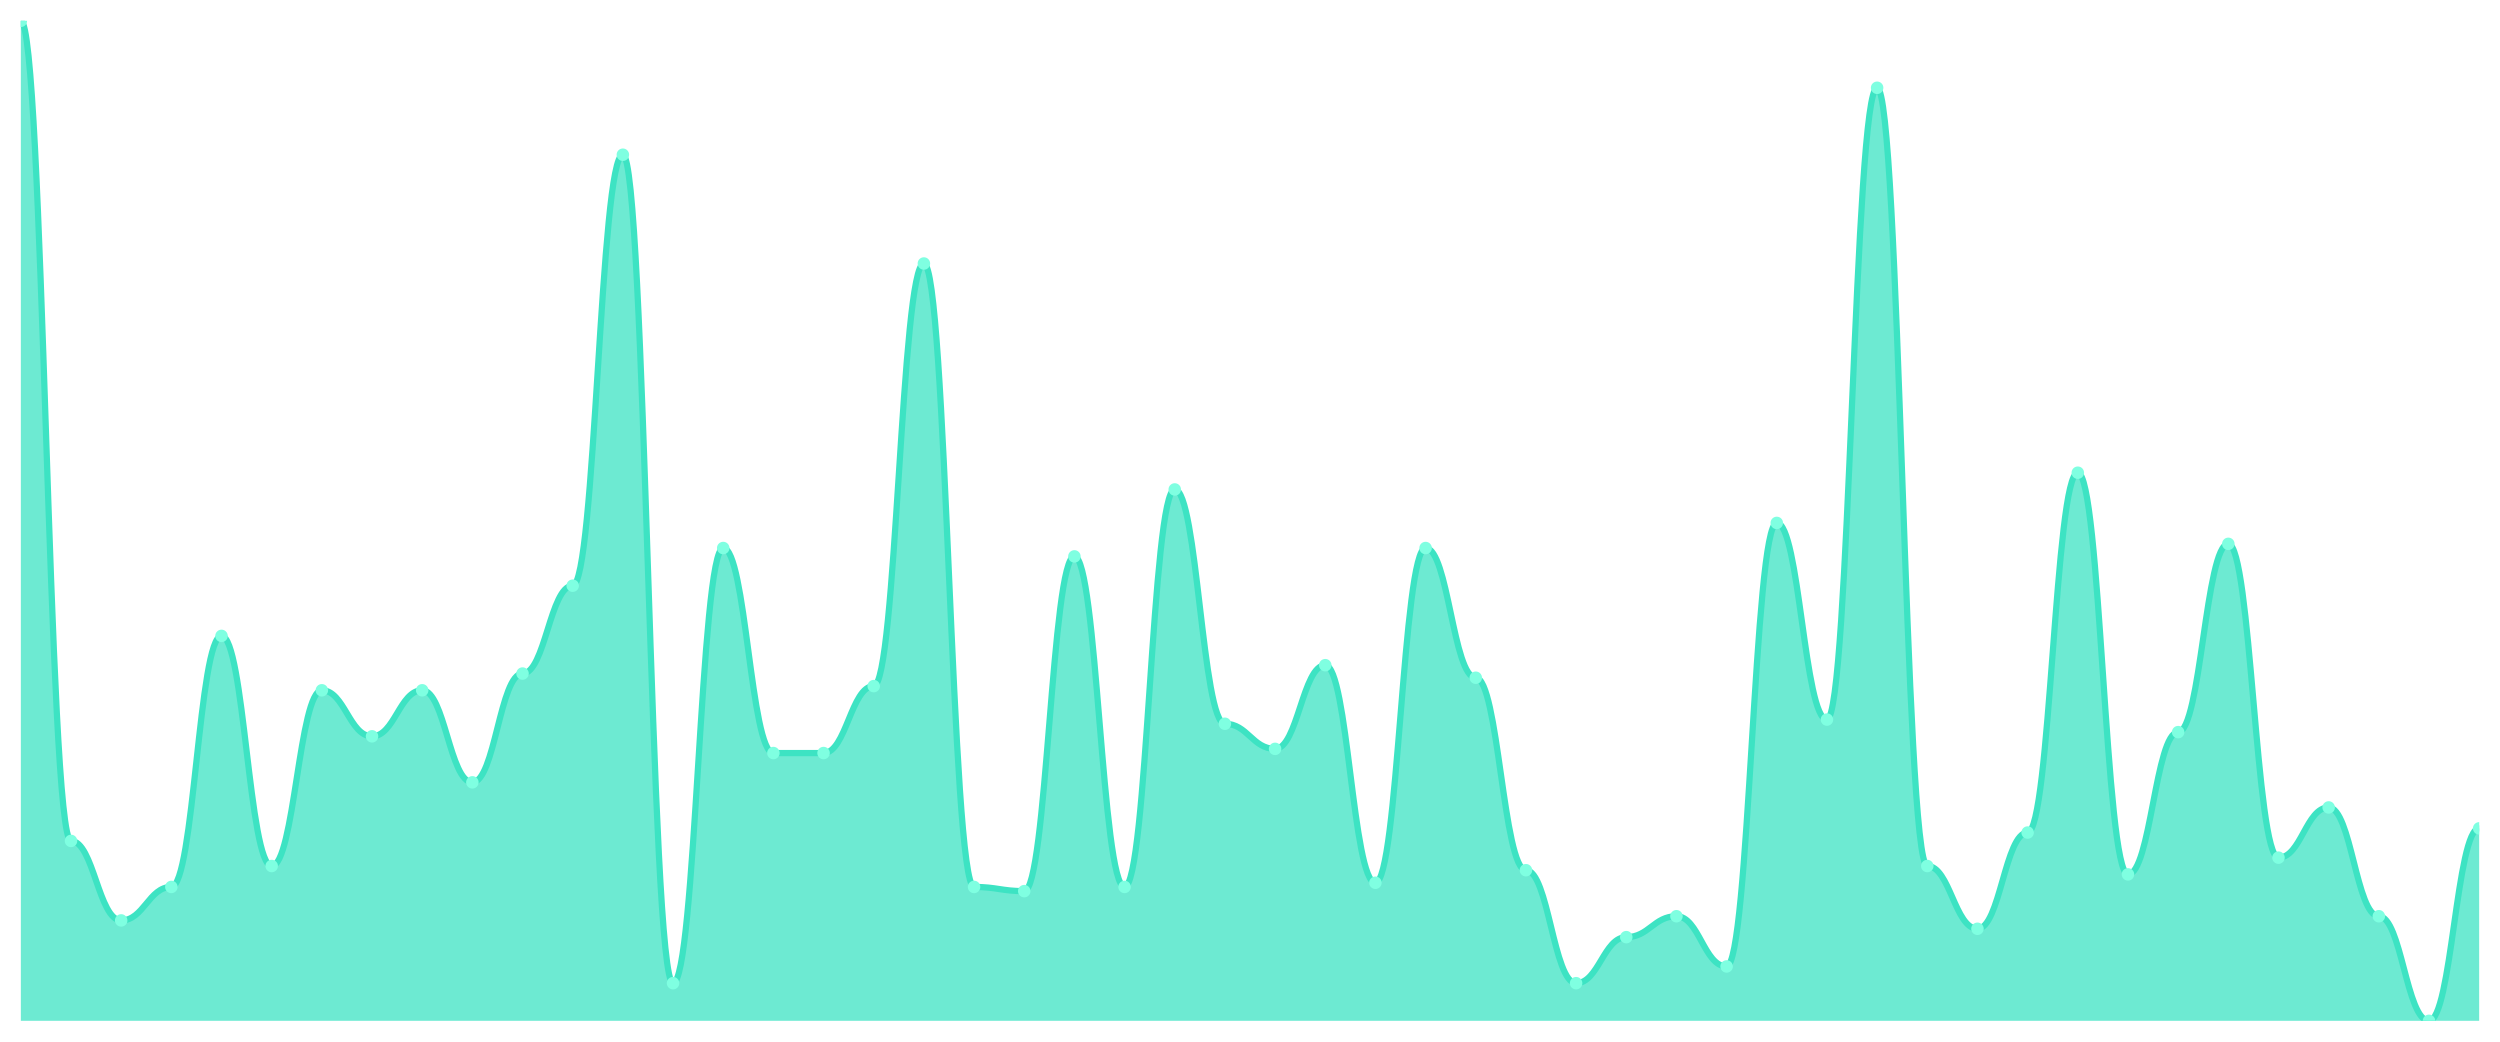
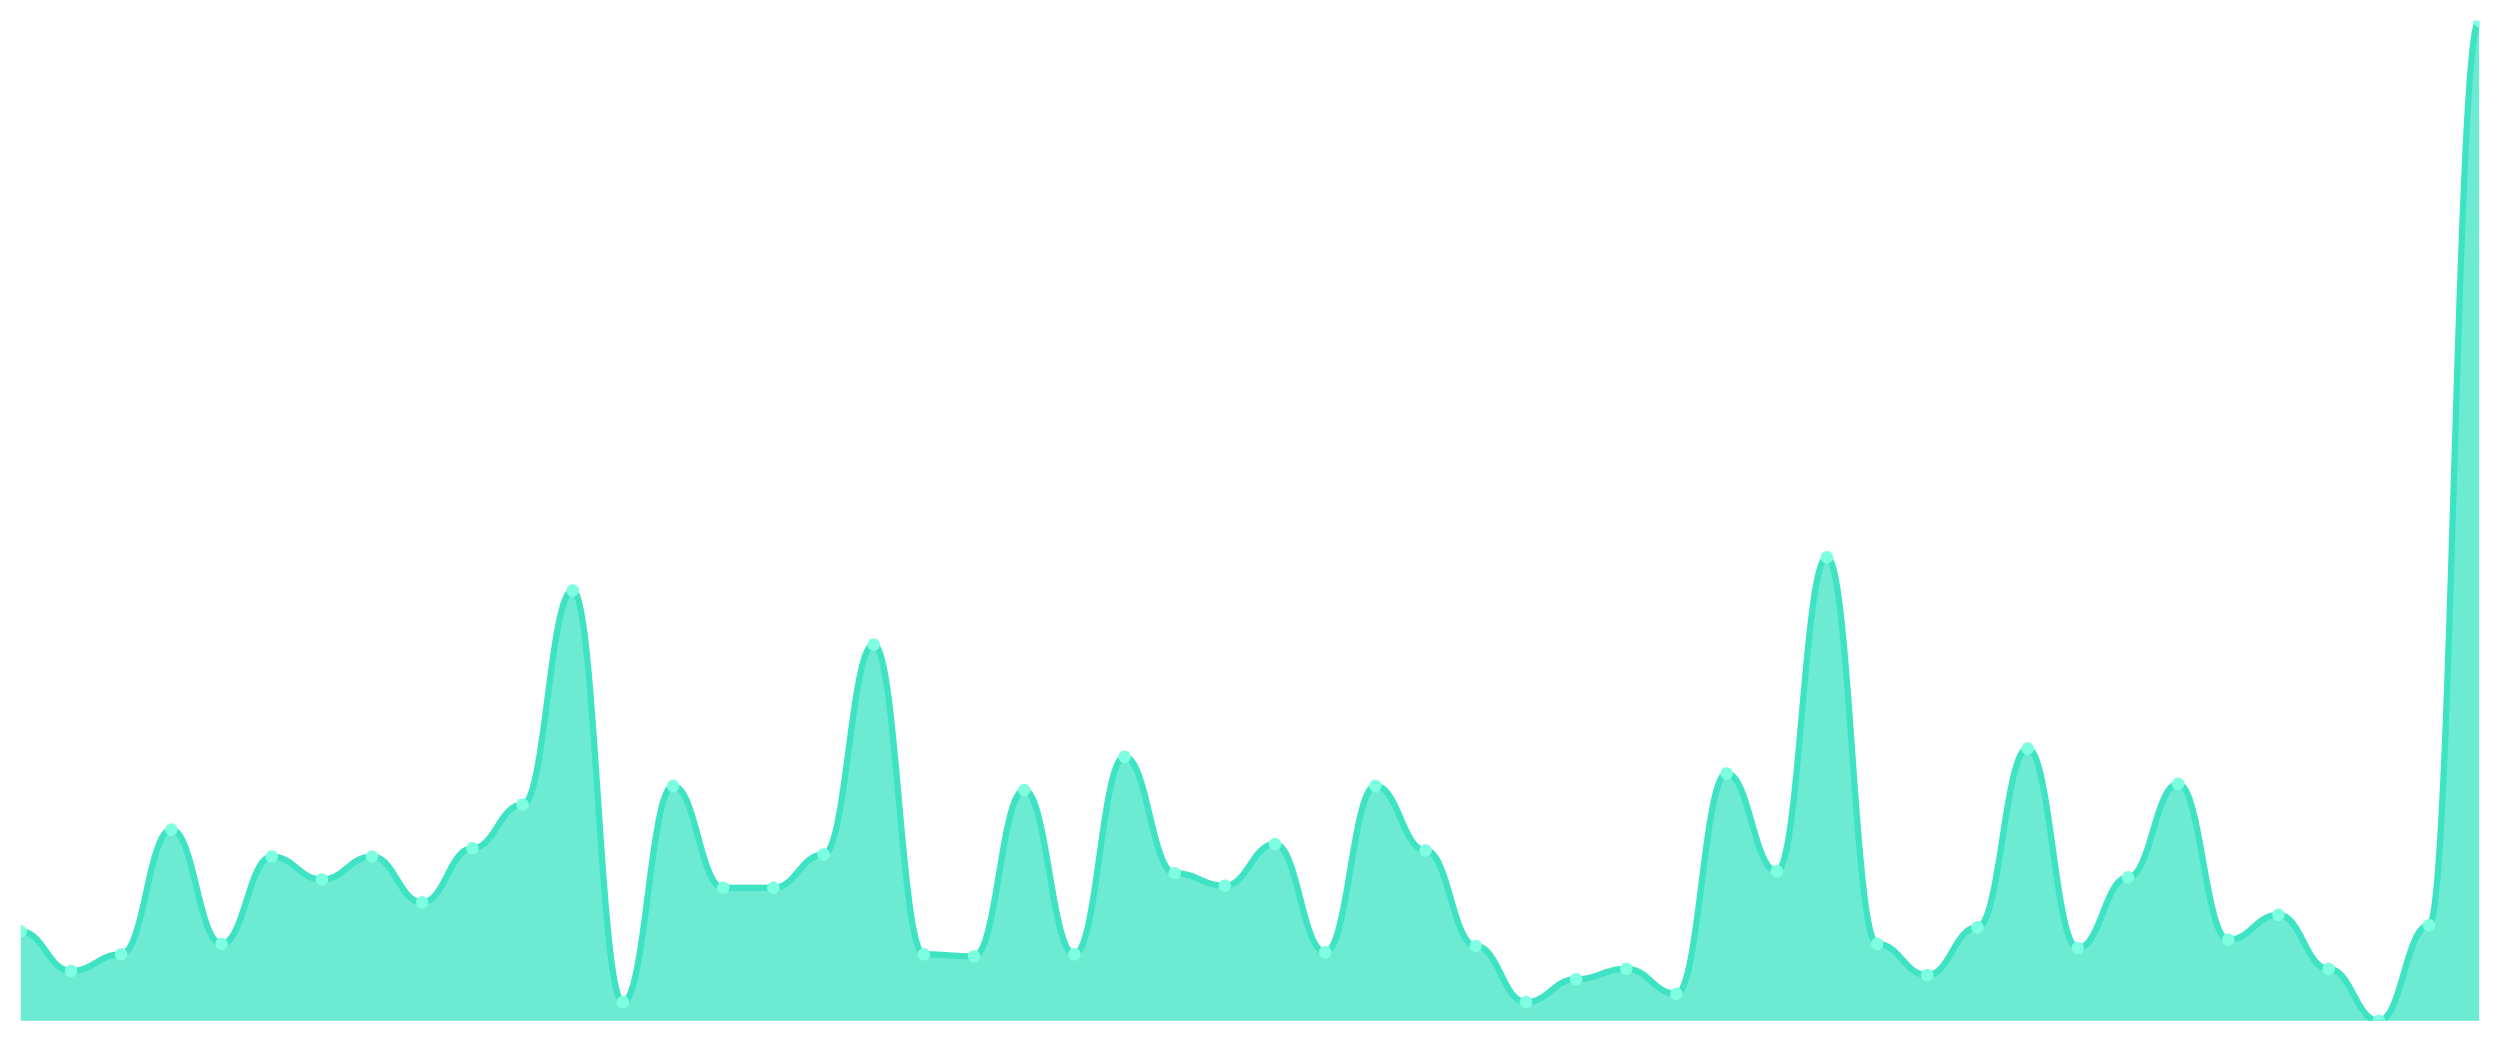
<svg xmlns="http://www.w3.org/2000/svg" viewBox="0 0 1200 500" width="1200" height="500">
  <defs>
    <clipPath id="c">
      <rect x="10" y="10" width="1180" height="480" />
    </clipPath>
  </defs>
  <rect width="1200" height="500" fill="none" />
  <g clip-path="url(#c)">
-     <path d="M 10,490 L 10,10 C 20.837,10 23.245,403.64 34.082,403.64 C 44.918,403.64 47.327,441.799 58.163,441.799 C 69,441.799 71.408,425.732 82.245,425.732 C 93.082,425.732 95.49,305.23 106.327,305.23 C 117.163,305.23 119.571,415.69 130.408,415.69 C 141.245,415.69 143.653,331.339 154.49,331.339 C 165.327,331.339 167.735,353.431 178.571,353.431 C 189.408,353.431 191.816,331.339 202.653,331.339 C 213.49,331.339 215.898,375.523 226.735,375.523 C 237.571,375.523 239.98,323.305 250.816,323.305 C 261.653,323.305 264.061,281.13 274.898,281.13 C 285.735,281.13 288.143,74.268 298.98,74.268 C 309.816,74.268 312.224,471.925 323.061,471.925 C 333.898,471.925 336.306,263.054 347.143,263.054 C 357.98,263.054 360.388,361.464 371.224,361.464 C 382.061,361.464 384.469,361.464 395.306,361.464 C 406.143,361.464 408.551,329.331 419.388,329.331 C 430.224,329.331 432.633,126.485 443.469,126.485 C 454.306,126.485 456.714,425.732 467.551,425.732 C 478.388,425.732 480.796,427.741 491.633,427.741 C 502.469,427.741 504.878,267.071 515.714,267.071 C 526.551,267.071 528.959,425.732 539.796,425.732 C 550.633,425.732 553.041,234.937 563.878,234.937 C 574.714,234.937 577.122,347.406 587.959,347.406 C 598.796,347.406 601.204,359.456 612.041,359.456 C 622.878,359.456 625.286,319.289 636.122,319.289 C 646.959,319.289 649.367,423.724 660.204,423.724 C 671.041,423.724 673.449,263.054 684.286,263.054 C 695.122,263.054 697.531,325.314 708.367,325.314 C 719.204,325.314 721.612,417.699 732.449,417.699 C 743.286,417.699 745.694,471.925 756.531,471.925 C 767.367,471.925 769.776,449.833 780.612,449.833 C 791.449,449.833 793.857,439.791 804.694,439.791 C 815.531,439.791 817.939,463.891 828.776,463.891 C 839.612,463.891 842.02,251.004 852.857,251.004 C 863.694,251.004 866.102,345.397 876.939,345.397 C 887.776,345.397 890.184,42.134 901.02,42.134 C 911.857,42.134 914.265,415.69 925.102,415.69 C 935.939,415.69 938.347,445.816 949.184,445.816 C 960.02,445.816 962.429,399.623 973.265,399.623 C 984.102,399.623 986.51,226.904 997.347,226.904 C 1008.184,226.904 1010.592,419.707 1021.429,419.707 C 1032.265,419.707 1034.673,351.423 1045.51,351.423 C 1056.347,351.423 1058.755,261.046 1069.592,261.046 C 1080.429,261.046 1082.837,411.674 1093.673,411.674 C 1104.51,411.674 1106.918,387.573 1117.755,387.573 C 1128.592,387.573 1131,439.791 1141.837,439.791 C 1152.673,439.791 1155.082,490 1165.918,490 C 1176.755,490 1179.163,397.615 1190,397.615 L 1190,490 Z" fill="rgba(61,227,195,0.75)" />
-     <path d="M 10,10 C 20.837,10 23.245,403.64 34.082,403.64 C 44.918,403.64 47.327,441.799 58.163,441.799 C 69,441.799 71.408,425.732 82.245,425.732 C 93.082,425.732 95.49,305.23 106.327,305.23 C 117.163,305.23 119.571,415.69 130.408,415.69 C 141.245,415.69 143.653,331.339 154.49,331.339 C 165.327,331.339 167.735,353.431 178.571,353.431 C 189.408,353.431 191.816,331.339 202.653,331.339 C 213.49,331.339 215.898,375.523 226.735,375.523 C 237.571,375.523 239.98,323.305 250.816,323.305 C 261.653,323.305 264.061,281.13 274.898,281.13 C 285.735,281.13 288.143,74.268 298.98,74.268 C 309.816,74.268 312.224,471.925 323.061,471.925 C 333.898,471.925 336.306,263.054 347.143,263.054 C 357.98,263.054 360.388,361.464 371.224,361.464 C 382.061,361.464 384.469,361.464 395.306,361.464 C 406.143,361.464 408.551,329.331 419.388,329.331 C 430.224,329.331 432.633,126.485 443.469,126.485 C 454.306,126.485 456.714,425.732 467.551,425.732 C 478.388,425.732 480.796,427.741 491.633,427.741 C 502.469,427.741 504.878,267.071 515.714,267.071 C 526.551,267.071 528.959,425.732 539.796,425.732 C 550.633,425.732 553.041,234.937 563.878,234.937 C 574.714,234.937 577.122,347.406 587.959,347.406 C 598.796,347.406 601.204,359.456 612.041,359.456 C 622.878,359.456 625.286,319.289 636.122,319.289 C 646.959,319.289 649.367,423.724 660.204,423.724 C 671.041,423.724 673.449,263.054 684.286,263.054 C 695.122,263.054 697.531,325.314 708.367,325.314 C 719.204,325.314 721.612,417.699 732.449,417.699 C 743.286,417.699 745.694,471.925 756.531,471.925 C 767.367,471.925 769.776,449.833 780.612,449.833 C 791.449,449.833 793.857,439.791 804.694,439.791 C 815.531,439.791 817.939,463.891 828.776,463.891 C 839.612,463.891 842.02,251.004 852.857,251.004 C 863.694,251.004 866.102,345.397 876.939,345.397 C 887.776,345.397 890.184,42.134 901.02,42.134 C 911.857,42.134 914.265,415.69 925.102,415.69 C 935.939,415.69 938.347,445.816 949.184,445.816 C 960.02,445.816 962.429,399.623 973.265,399.623 C 984.102,399.623 986.51,226.904 997.347,226.904 C 1008.184,226.904 1010.592,419.707 1021.429,419.707 C 1032.265,419.707 1034.673,351.423 1045.51,351.423 C 1056.347,351.423 1058.755,261.046 1069.592,261.046 C 1080.429,261.046 1082.837,411.674 1093.673,411.674 C 1104.51,411.674 1106.918,387.573 1117.755,387.573 C 1128.592,387.573 1131,439.791 1141.837,439.791 C 1152.673,439.791 1155.082,490 1165.918,490 C 1176.755,490 1179.163,397.615 1190,397.615" fill="none" stroke="#3de3c3" stroke-width="3" stroke-linecap="round" stroke-linejoin="round" />
-     <circle cx="10" cy="10" r="3" fill="#7fffe1" />
-     <circle cx="34.082" cy="403.64" r="3" fill="#7fffe1" />
-     <circle cx="58.163" cy="441.799" r="3" fill="#7fffe1" />
-     <circle cx="82.245" cy="425.732" r="3" fill="#7fffe1" />
-     <circle cx="106.327" cy="305.23" r="3" fill="#7fffe1" />
-     <circle cx="130.408" cy="415.69" r="3" fill="#7fffe1" />
-     <circle cx="154.49" cy="331.339" r="3" fill="#7fffe1" />
-     <circle cx="178.571" cy="353.431" r="3" fill="#7fffe1" />
-     <circle cx="202.653" cy="331.339" r="3" fill="#7fffe1" />
-     <circle cx="226.735" cy="375.523" r="3" fill="#7fffe1" />
-     <circle cx="250.816" cy="323.305" r="3" fill="#7fffe1" />
-     <circle cx="274.898" cy="281.13" r="3" fill="#7fffe1" />
-     <circle cx="298.98" cy="74.268" r="3" fill="#7fffe1" />
-     <circle cx="323.061" cy="471.925" r="3" fill="#7fffe1" />
-     <circle cx="347.143" cy="263.054" r="3" fill="#7fffe1" />
-     <circle cx="371.224" cy="361.464" r="3" fill="#7fffe1" />
-     <circle cx="395.306" cy="361.464" r="3" fill="#7fffe1" />
-     <circle cx="419.388" cy="329.331" r="3" fill="#7fffe1" />
-     <circle cx="443.469" cy="126.485" r="3" fill="#7fffe1" />
-     <circle cx="467.551" cy="425.732" r="3" fill="#7fffe1" />
-     <circle cx="491.633" cy="427.741" r="3" fill="#7fffe1" />
-     <circle cx="515.714" cy="267.071" r="3" fill="#7fffe1" />
-     <circle cx="539.796" cy="425.732" r="3" fill="#7fffe1" />
-     <circle cx="563.878" cy="234.937" r="3" fill="#7fffe1" />
-     <circle cx="587.959" cy="347.406" r="3" fill="#7fffe1" />
-     <circle cx="612.041" cy="359.456" r="3" fill="#7fffe1" />
-     <circle cx="636.122" cy="319.289" r="3" fill="#7fffe1" />
-     <circle cx="660.204" cy="423.724" r="3" fill="#7fffe1" />
-     <circle cx="684.286" cy="263.054" r="3" fill="#7fffe1" />
-     <circle cx="708.367" cy="325.314" r="3" fill="#7fffe1" />
-     <circle cx="732.449" cy="417.699" r="3" fill="#7fffe1" />
-     <circle cx="756.531" cy="471.925" r="3" fill="#7fffe1" />
-     <circle cx="780.612" cy="449.833" r="3" fill="#7fffe1" />
-     <circle cx="804.694" cy="439.791" r="3" fill="#7fffe1" />
-     <circle cx="828.776" cy="463.891" r="3" fill="#7fffe1" />
-     <circle cx="852.857" cy="251.004" r="3" fill="#7fffe1" />
-     <circle cx="876.939" cy="345.397" r="3" fill="#7fffe1" />
-     <circle cx="901.02" cy="42.134" r="3" fill="#7fffe1" />
-     <circle cx="925.102" cy="415.69" r="3" fill="#7fffe1" />
-     <circle cx="949.184" cy="445.816" r="3" fill="#7fffe1" />
-     <circle cx="973.265" cy="399.623" r="3" fill="#7fffe1" />
-     <circle cx="997.347" cy="226.904" r="3" fill="#7fffe1" />
-     <circle cx="1021.429" cy="419.707" r="3" fill="#7fffe1" />
-     <circle cx="1045.51" cy="351.423" r="3" fill="#7fffe1" />
-     <circle cx="1069.592" cy="261.046" r="3" fill="#7fffe1" />
-     <circle cx="1093.673" cy="411.674" r="3" fill="#7fffe1" />
-     <circle cx="1117.755" cy="387.573" r="3" fill="#7fffe1" />
-     <circle cx="1141.837" cy="439.791" r="3" fill="#7fffe1" />
-     <circle cx="1165.918" cy="490" r="3" fill="#7fffe1" />
-     <circle cx="1190" cy="397.615" r="3" fill="#7fffe1" />
+     <path d="M 10,490 L 10,447.089 C 20.837,447.089 23.245,466.05 34.082,466.05 C 44.918,466.05 47.327,458.067 58.163,458.067 C 69,458.067 71.408,398.191 82.245,398.191 C 93.082,398.191 95.49,453.077 106.327,453.077 C 117.163,453.077 119.571,411.164 130.408,411.164 C 141.245,411.164 143.653,422.141 154.49,422.141 C 165.327,422.141 167.735,411.164 178.571,411.164 C 189.408,411.164 191.816,433.119 202.653,433.119 C 213.49,433.119 215.898,407.173 226.735,407.173 C 237.571,407.173 239.98,386.216 250.816,386.216 C 261.653,386.216 264.061,283.43 274.898,283.43 C 285.735,283.43 288.143,481.019 298.98,481.019 C 309.816,481.019 312.224,377.235 323.061,377.235 C 333.898,377.235 336.306,426.133 347.143,426.133 C 357.98,426.133 360.388,426.133 371.224,426.133 C 382.061,426.133 384.469,410.166 395.306,410.166 C 406.143,410.166 408.551,309.376 419.388,309.376 C 430.224,309.376 432.633,458.067 443.469,458.067 C 454.306,458.067 456.714,459.064 467.551,459.064 C 478.388,459.064 480.796,379.231 491.633,379.231 C 502.469,379.231 504.878,458.067 515.714,458.067 C 526.551,458.067 528.959,363.264 539.796,363.264 C 550.633,363.264 553.041,419.148 563.878,419.148 C 574.714,419.148 577.122,425.135 587.959,425.135 C 598.796,425.135 601.204,405.177 612.041,405.177 C 622.878,405.177 625.286,457.069 636.122,457.069 C 646.959,457.069 649.367,377.235 660.204,377.235 C 671.041,377.235 673.449,408.17 684.286,408.17 C 695.122,408.17 697.531,454.075 708.367,454.075 C 719.204,454.075 721.612,481.019 732.449,481.019 C 743.286,481.019 745.694,470.042 756.531,470.042 C 767.367,470.042 769.776,465.052 780.612,465.052 C 791.449,465.052 793.857,477.027 804.694,477.027 C 815.531,477.027 817.939,371.247 828.776,371.247 C 839.612,371.247 842.02,418.15 852.857,418.15 C 863.694,418.15 866.102,267.464 876.939,267.464 C 887.776,267.464 890.184,453.077 901.02,453.077 C 911.857,453.077 914.265,468.046 925.102,468.046 C 935.939,468.046 938.347,445.094 949.184,445.094 C 960.02,445.094 962.429,359.272 973.265,359.272 C 984.102,359.272 986.51,455.073 997.347,455.073 C 1008.184,455.073 1010.592,421.143 1021.429,421.143 C 1032.265,421.143 1034.673,376.237 1045.51,376.237 C 1056.347,376.237 1058.755,451.081 1069.592,451.081 C 1080.429,451.081 1082.837,439.106 1093.673,439.106 C 1104.51,439.106 1106.918,465.052 1117.755,465.052 C 1128.592,465.052 1131,490 1141.837,490 C 1152.673,490 1155.082,444.096 1165.918,444.096 C 1176.755,444.096 1179.163,10 1190,10 L 1190,490 Z" fill="rgba(61,227,195,0.75)" />
+     <path d="M 10,447.089 C 20.837,447.089 23.245,466.05 34.082,466.05 C 44.918,466.05 47.327,458.067 58.163,458.067 C 69,458.067 71.408,398.191 82.245,398.191 C 93.082,398.191 95.49,453.077 106.327,453.077 C 117.163,453.077 119.571,411.164 130.408,411.164 C 141.245,411.164 143.653,422.141 154.49,422.141 C 165.327,422.141 167.735,411.164 178.571,411.164 C 189.408,411.164 191.816,433.119 202.653,433.119 C 213.49,433.119 215.898,407.173 226.735,407.173 C 237.571,407.173 239.98,386.216 250.816,386.216 C 261.653,386.216 264.061,283.43 274.898,283.43 C 285.735,283.43 288.143,481.019 298.98,481.019 C 309.816,481.019 312.224,377.235 323.061,377.235 C 333.898,377.235 336.306,426.133 347.143,426.133 C 357.98,426.133 360.388,426.133 371.224,426.133 C 382.061,426.133 384.469,410.166 395.306,410.166 C 406.143,410.166 408.551,309.376 419.388,309.376 C 430.224,309.376 432.633,458.067 443.469,458.067 C 454.306,458.067 456.714,459.064 467.551,459.064 C 478.388,459.064 480.796,379.231 491.633,379.231 C 502.469,379.231 504.878,458.067 515.714,458.067 C 526.551,458.067 528.959,363.264 539.796,363.264 C 550.633,363.264 553.041,419.148 563.878,419.148 C 574.714,419.148 577.122,425.135 587.959,425.135 C 598.796,425.135 601.204,405.177 612.041,405.177 C 622.878,405.177 625.286,457.069 636.122,457.069 C 646.959,457.069 649.367,377.235 660.204,377.235 C 671.041,377.235 673.449,408.17 684.286,408.17 C 695.122,408.17 697.531,454.075 708.367,454.075 C 719.204,454.075 721.612,481.019 732.449,481.019 C 743.286,481.019 745.694,470.042 756.531,470.042 C 767.367,470.042 769.776,465.052 780.612,465.052 C 791.449,465.052 793.857,477.027 804.694,477.027 C 815.531,477.027 817.939,371.247 828.776,371.247 C 839.612,371.247 842.02,418.15 852.857,418.15 C 863.694,418.15 866.102,267.464 876.939,267.464 C 887.776,267.464 890.184,453.077 901.02,453.077 C 911.857,453.077 914.265,468.046 925.102,468.046 C 935.939,468.046 938.347,445.094 949.184,445.094 C 960.02,445.094 962.429,359.272 973.265,359.272 C 984.102,359.272 986.51,455.073 997.347,455.073 C 1008.184,455.073 1010.592,421.143 1021.429,421.143 C 1032.265,421.143 1034.673,376.237 1045.51,376.237 C 1056.347,376.237 1058.755,451.081 1069.592,451.081 C 1080.429,451.081 1082.837,439.106 1093.673,439.106 C 1104.51,439.106 1106.918,465.052 1117.755,465.052 C 1128.592,465.052 1131,490 1141.837,490 C 1152.673,490 1155.082,444.096 1165.918,444.096 C 1176.755,444.096 1179.163,10 1190,10" fill="none" stroke="#3de3c3" stroke-width="3" stroke-linecap="round" stroke-linejoin="round" />
+     <circle cx="10" cy="447.089" r="3" fill="#7fffe1" />
+     <circle cx="34.082" cy="466.05" r="3" fill="#7fffe1" />
+     <circle cx="58.163" cy="458.067" r="3" fill="#7fffe1" />
+     <circle cx="82.245" cy="398.191" r="3" fill="#7fffe1" />
+     <circle cx="106.327" cy="453.077" r="3" fill="#7fffe1" />
+     <circle cx="130.408" cy="411.164" r="3" fill="#7fffe1" />
+     <circle cx="154.49" cy="422.141" r="3" fill="#7fffe1" />
+     <circle cx="178.571" cy="411.164" r="3" fill="#7fffe1" />
+     <circle cx="202.653" cy="433.119" r="3" fill="#7fffe1" />
+     <circle cx="226.735" cy="407.173" r="3" fill="#7fffe1" />
+     <circle cx="250.816" cy="386.216" r="3" fill="#7fffe1" />
+     <circle cx="274.898" cy="283.43" r="3" fill="#7fffe1" />
+     <circle cx="298.98" cy="481.019" r="3" fill="#7fffe1" />
+     <circle cx="323.061" cy="377.235" r="3" fill="#7fffe1" />
+     <circle cx="347.143" cy="426.133" r="3" fill="#7fffe1" />
+     <circle cx="371.224" cy="426.133" r="3" fill="#7fffe1" />
+     <circle cx="395.306" cy="410.166" r="3" fill="#7fffe1" />
+     <circle cx="419.388" cy="309.376" r="3" fill="#7fffe1" />
+     <circle cx="443.469" cy="458.067" r="3" fill="#7fffe1" />
+     <circle cx="467.551" cy="459.064" r="3" fill="#7fffe1" />
+     <circle cx="491.633" cy="379.231" r="3" fill="#7fffe1" />
+     <circle cx="515.714" cy="458.067" r="3" fill="#7fffe1" />
+     <circle cx="539.796" cy="363.264" r="3" fill="#7fffe1" />
+     <circle cx="563.878" cy="419.148" r="3" fill="#7fffe1" />
+     <circle cx="587.959" cy="425.135" r="3" fill="#7fffe1" />
+     <circle cx="612.041" cy="405.177" r="3" fill="#7fffe1" />
+     <circle cx="636.122" cy="457.069" r="3" fill="#7fffe1" />
+     <circle cx="660.204" cy="377.235" r="3" fill="#7fffe1" />
+     <circle cx="684.286" cy="408.17" r="3" fill="#7fffe1" />
+     <circle cx="708.367" cy="454.075" r="3" fill="#7fffe1" />
+     <circle cx="732.449" cy="481.019" r="3" fill="#7fffe1" />
+     <circle cx="756.531" cy="470.042" r="3" fill="#7fffe1" />
+     <circle cx="780.612" cy="465.052" r="3" fill="#7fffe1" />
+     <circle cx="804.694" cy="477.027" r="3" fill="#7fffe1" />
+     <circle cx="828.776" cy="371.247" r="3" fill="#7fffe1" />
+     <circle cx="852.857" cy="418.15" r="3" fill="#7fffe1" />
+     <circle cx="876.939" cy="267.464" r="3" fill="#7fffe1" />
+     <circle cx="901.02" cy="453.077" r="3" fill="#7fffe1" />
+     <circle cx="925.102" cy="468.046" r="3" fill="#7fffe1" />
+     <circle cx="949.184" cy="445.094" r="3" fill="#7fffe1" />
+     <circle cx="973.265" cy="359.272" r="3" fill="#7fffe1" />
+     <circle cx="997.347" cy="455.073" r="3" fill="#7fffe1" />
+     <circle cx="1021.429" cy="421.143" r="3" fill="#7fffe1" />
+     <circle cx="1045.51" cy="376.237" r="3" fill="#7fffe1" />
+     <circle cx="1069.592" cy="451.081" r="3" fill="#7fffe1" />
+     <circle cx="1093.673" cy="439.106" r="3" fill="#7fffe1" />
+     <circle cx="1117.755" cy="465.052" r="3" fill="#7fffe1" />
+     <circle cx="1141.837" cy="490" r="3" fill="#7fffe1" />
+     <circle cx="1165.918" cy="444.096" r="3" fill="#7fffe1" />
+     <circle cx="1190" cy="10" r="3" fill="#7fffe1" />
  </g>
</svg>
